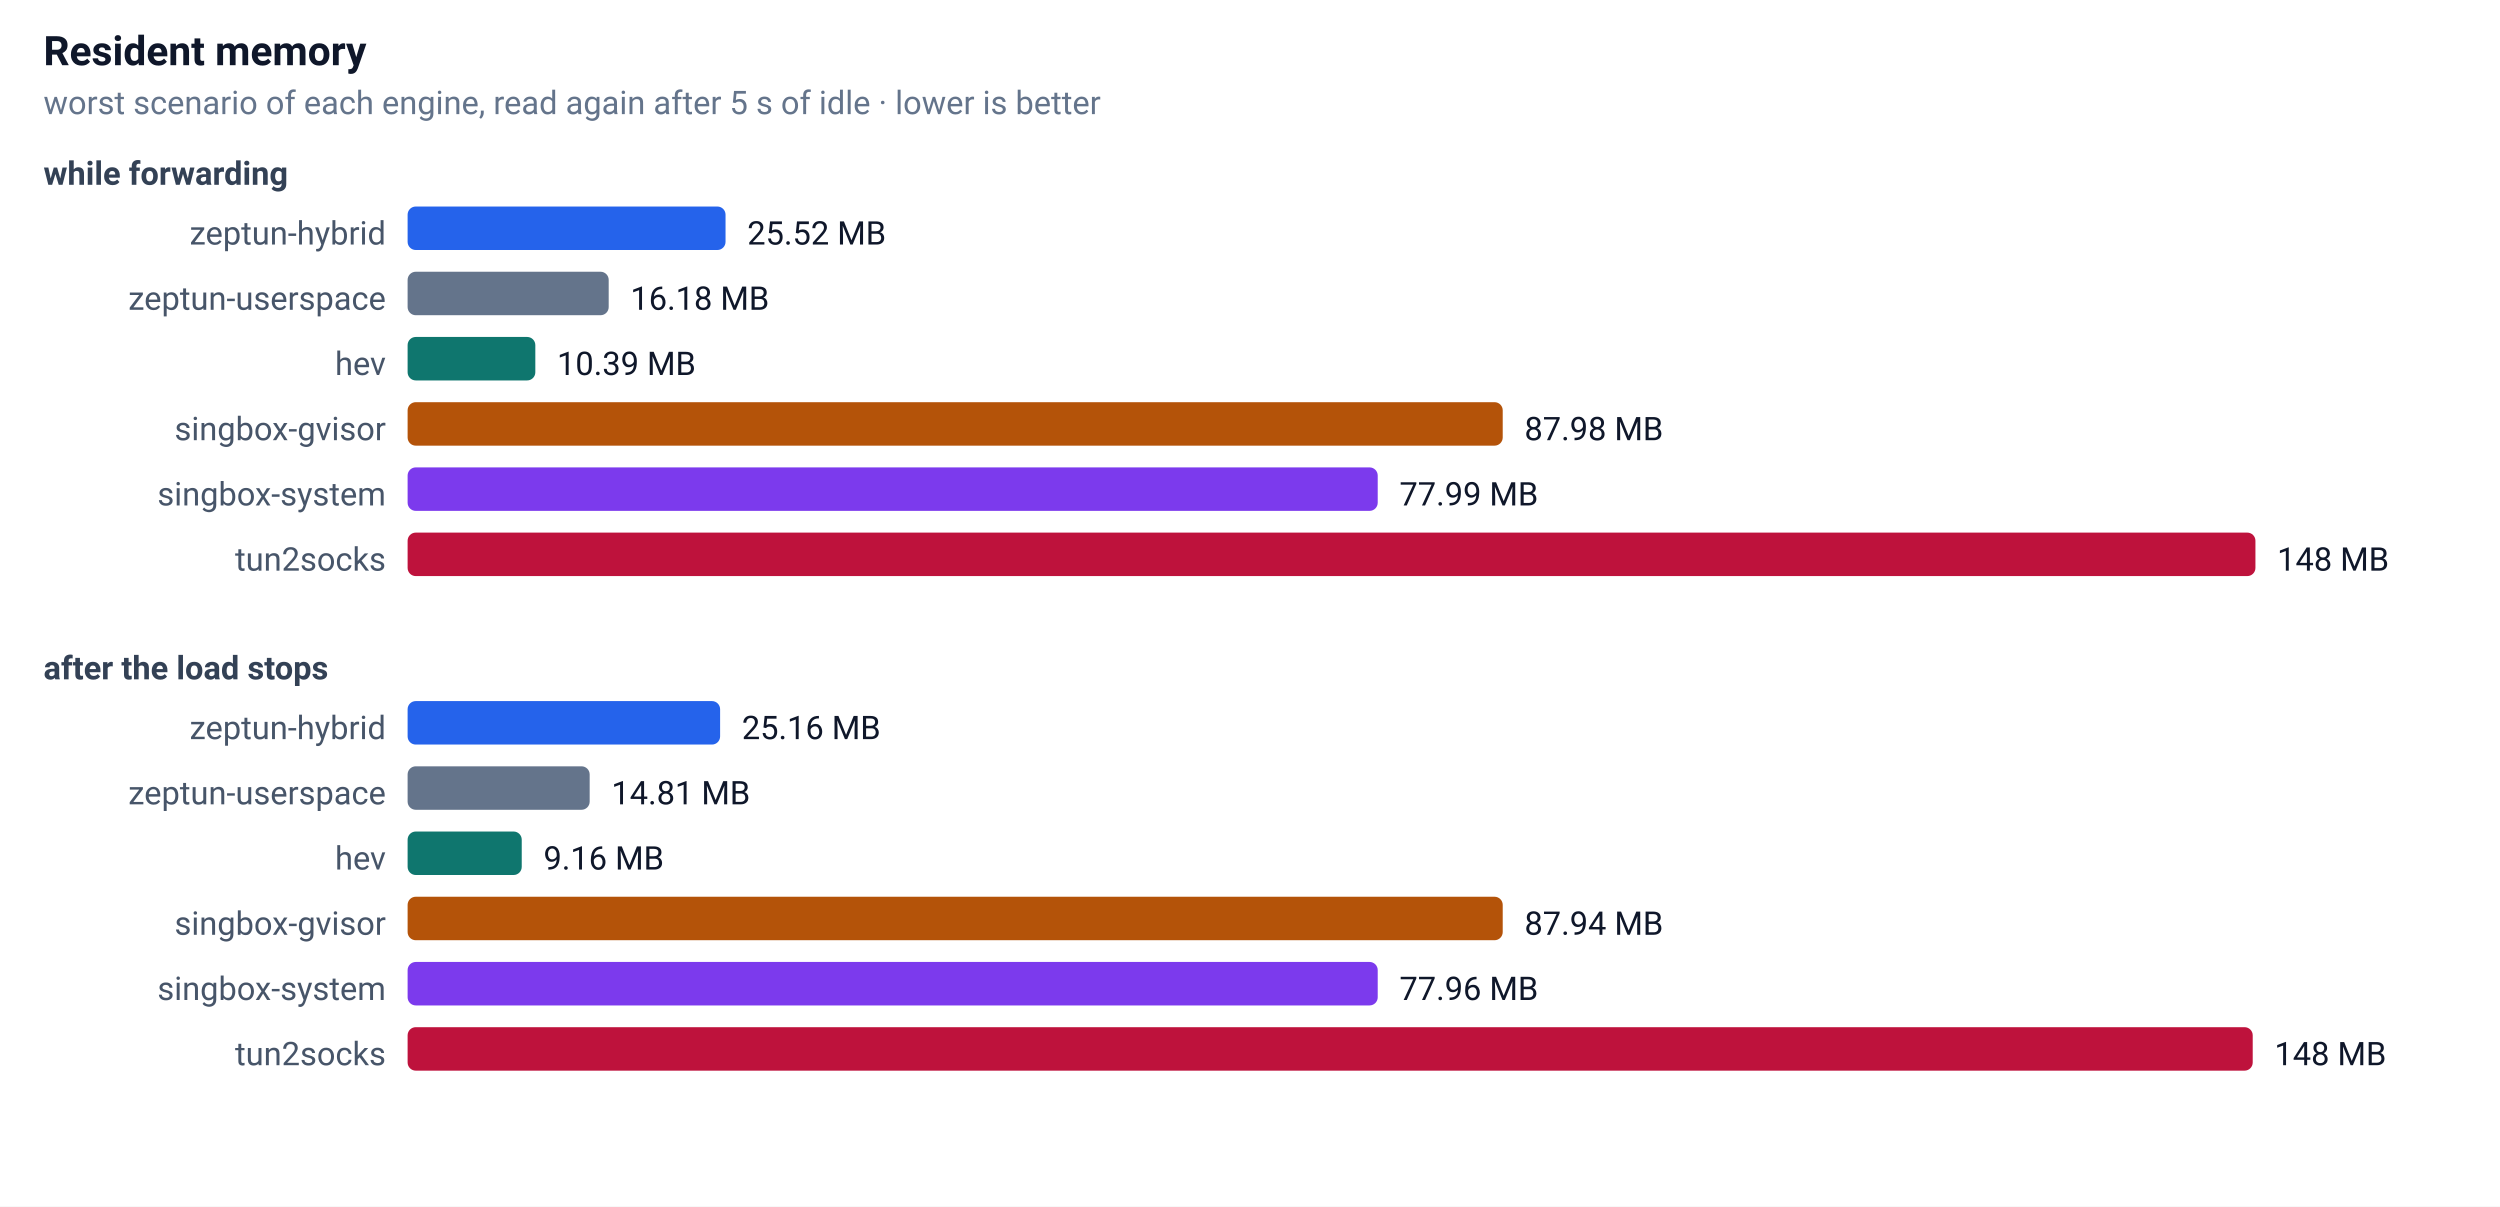
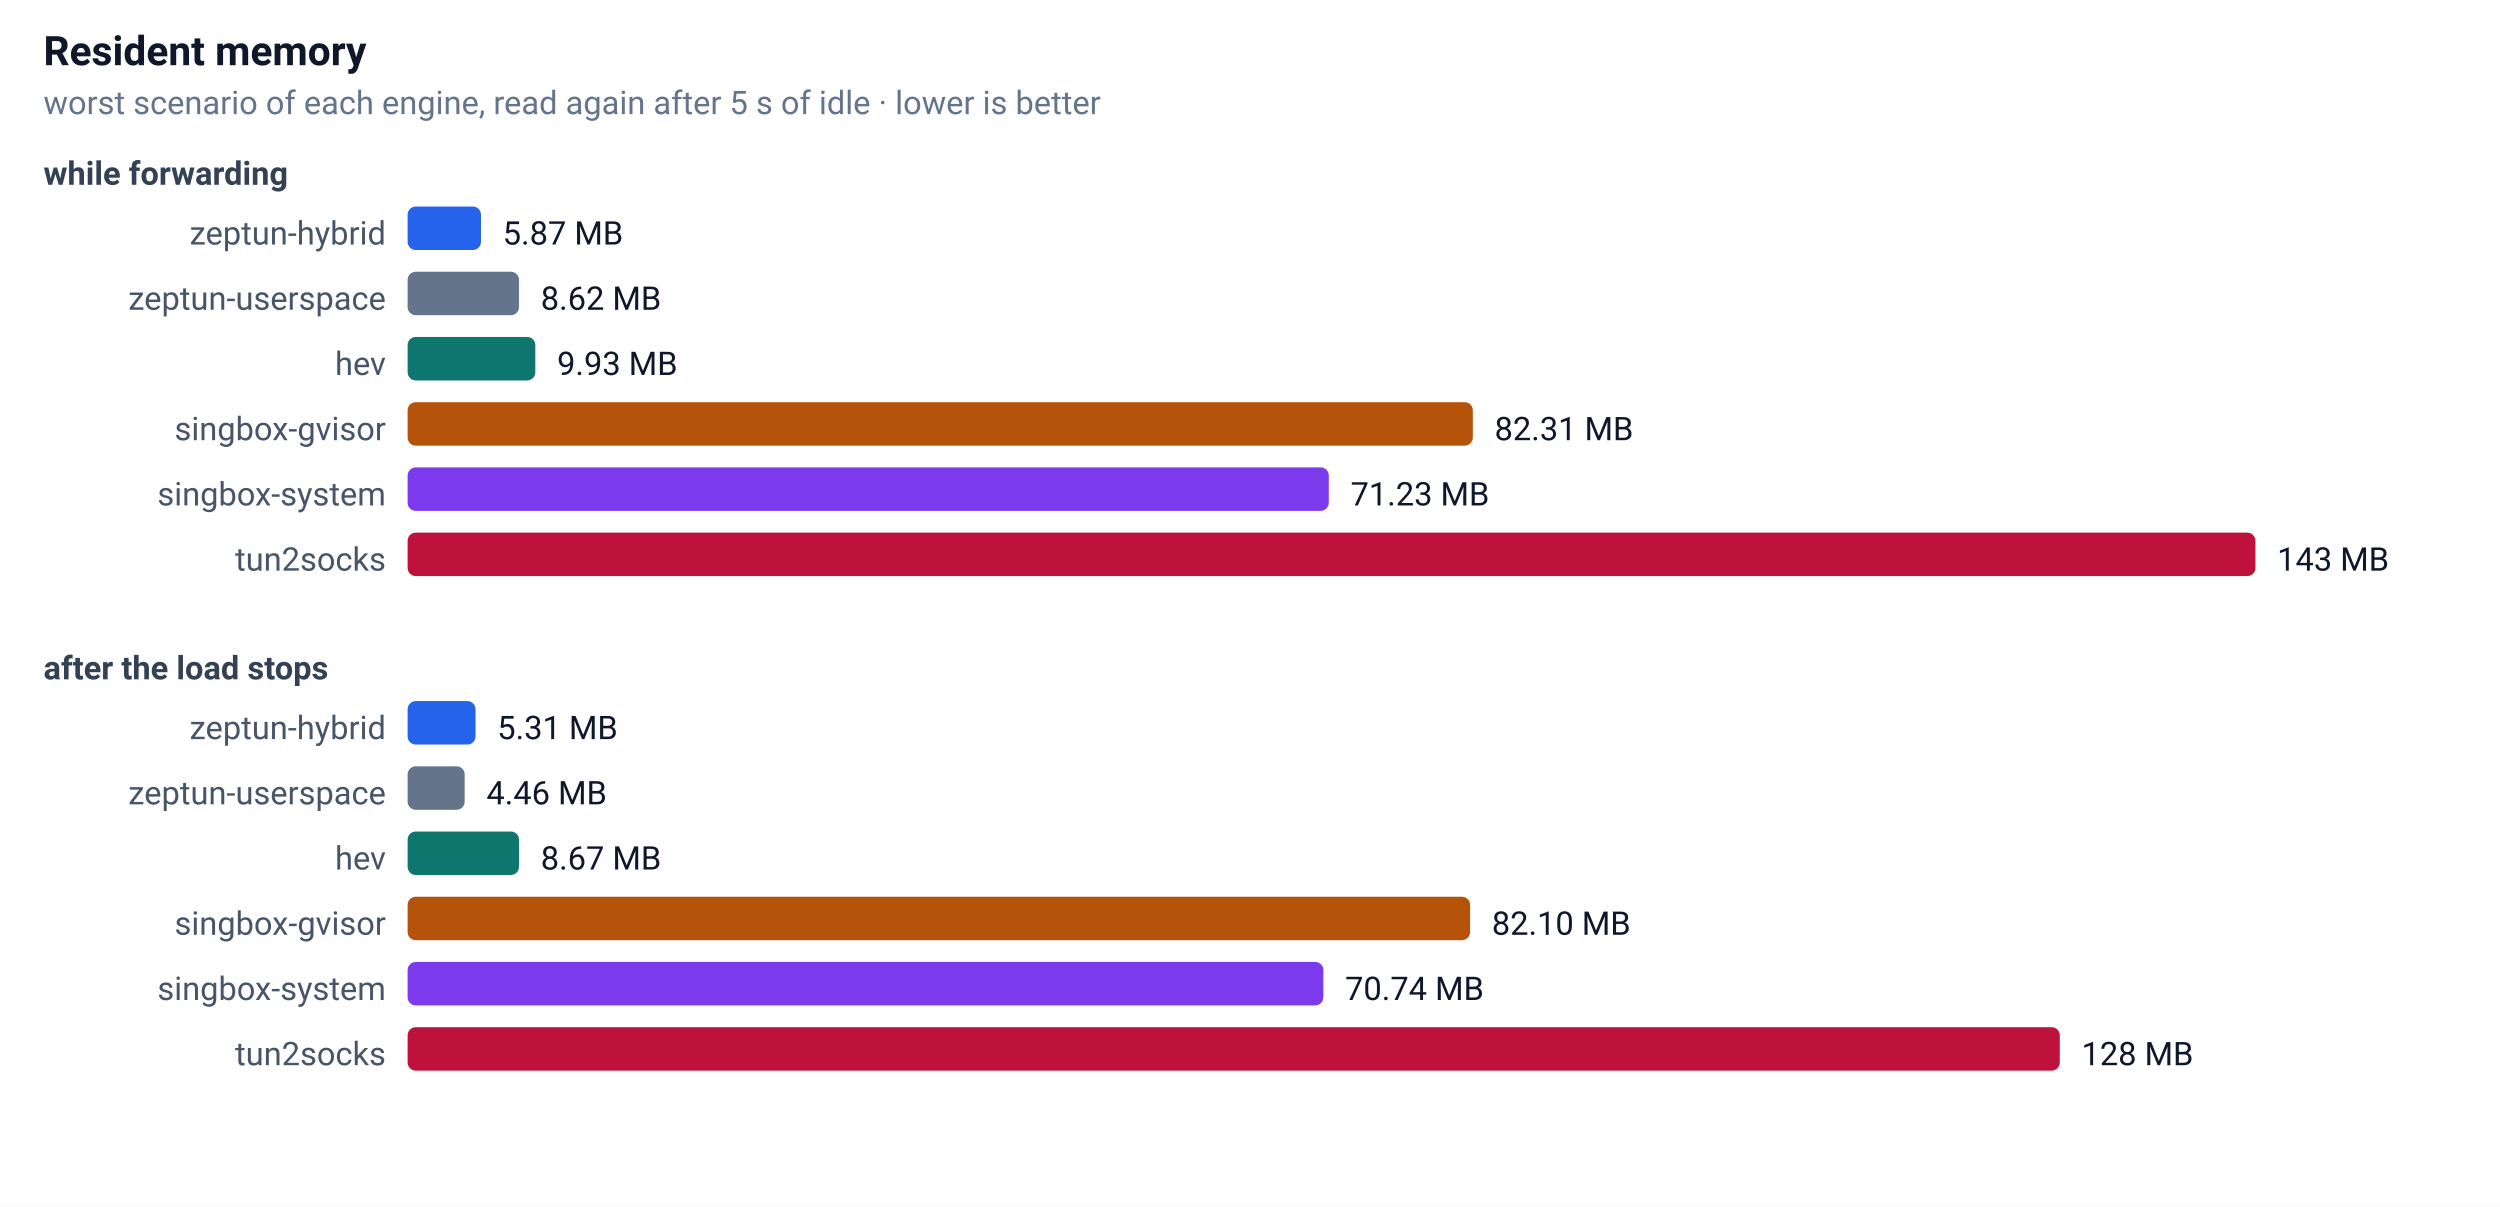
<svg xmlns="http://www.w3.org/2000/svg" width="920" height="444" font-family="-apple-system,Segoe UI,Roboto,sans-serif" font-size="13">
  <rect width="100%" height="100%" fill="#ffffff" />
  <text x="16" y="24" font-size="15" font-weight="600" fill="#0f172a">Resident memory</text>
  <text x="16" y="42" font-size="12" fill="#64748b">worst scenario of each engine, read again after 5 s of idle · lower is better</text>
  <text x="16" y="68" font-size="12" font-weight="600" fill="#334155">while forwarding</text>
  <text x="142" y="90" text-anchor="end" font-size="12" fill="#475569">zeptun-hybrid</text>
-   <rect x="150" y="76" width="117" height="16" rx="3" fill="#2563eb" />
-   <text x="275" y="90" font-size="12" fill="#0f172a">25.52 MB</text>
+   <rect x="150" y="76" width="27" height="16" rx="3" fill="#2563eb" />
+   <text x="185" y="90" font-size="12" fill="#0f172a">5.87 MB</text>
  <text x="142" y="114" text-anchor="end" font-size="12" fill="#475569">zeptun-userspace</text>
-   <rect x="150" y="100" width="74" height="16" rx="3" fill="#64748b" />
-   <text x="232" y="114" font-size="12" fill="#0f172a">16.18 MB</text>
+   <rect x="150" y="100" width="41" height="16" rx="3" fill="#64748b" />
+   <text x="199" y="114" font-size="12" fill="#0f172a">8.62 MB</text>
  <text x="142" y="138" text-anchor="end" font-size="12" fill="#475569">hev</text>
  <rect x="150" y="124" width="47" height="16" rx="3" fill="#0f766e" />
-   <text x="205" y="138" font-size="12" fill="#0f172a">10.39 MB</text>
+   <text x="205" y="138" font-size="12" fill="#0f172a">9.93 MB</text>
  <text x="142" y="162" text-anchor="end" font-size="12" fill="#475569">singbox-gvisor</text>
-   <rect x="150" y="148" width="403" height="16" rx="3" fill="#b45309" />
-   <text x="561" y="162" font-size="12" fill="#0f172a">87.98 MB</text>
+   <rect x="150" y="148" width="392" height="16" rx="3" fill="#b45309" />
+   <text x="550" y="162" font-size="12" fill="#0f172a">82.31 MB</text>
  <text x="142" y="186" text-anchor="end" font-size="12" fill="#475569">singbox-system</text>
-   <rect x="150" y="172" width="357" height="16" rx="3" fill="#7c3aed" />
-   <text x="515" y="186" font-size="12" fill="#0f172a">77.99 MB</text>
+   <rect x="150" y="172" width="339" height="16" rx="3" fill="#7c3aed" />
+   <text x="497" y="186" font-size="12" fill="#0f172a">71.23 MB</text>
  <text x="142" y="210" text-anchor="end" font-size="12" fill="#475569">tun2socks</text>
  <rect x="150" y="196" width="680" height="16" rx="3" fill="#be123c" />
-   <text x="838" y="210" font-size="12" fill="#0f172a">148 MB</text>
+   <text x="838" y="210" font-size="12" fill="#0f172a">143 MB</text>
  <text x="16" y="250" font-size="12" font-weight="600" fill="#334155">after the load stops</text>
  <text x="142" y="272" text-anchor="end" font-size="12" fill="#475569">zeptun-hybrid</text>
-   <rect x="150" y="258" width="115" height="16" rx="3" fill="#2563eb" />
-   <text x="273" y="272" font-size="12" fill="#0f172a">25.16 MB</text>
+   <rect x="150" y="258" width="25" height="16" rx="3" fill="#2563eb" />
+   <text x="183" y="272" font-size="12" fill="#0f172a">5.31 MB</text>
  <text x="142" y="296" text-anchor="end" font-size="12" fill="#475569">zeptun-userspace</text>
-   <rect x="150" y="282" width="67" height="16" rx="3" fill="#64748b" />
-   <text x="225" y="296" font-size="12" fill="#0f172a">14.81 MB</text>
+   <rect x="150" y="282" width="21" height="16" rx="3" fill="#64748b" />
+   <text x="179" y="296" font-size="12" fill="#0f172a">4.46 MB</text>
  <text x="142" y="320" text-anchor="end" font-size="12" fill="#475569">hev</text>
-   <rect x="150" y="306" width="42" height="16" rx="3" fill="#0f766e" />
-   <text x="200" y="320" font-size="12" fill="#0f172a">9.16 MB</text>
+   <rect x="150" y="306" width="41" height="16" rx="3" fill="#0f766e" />
+   <text x="199" y="320" font-size="12" fill="#0f172a">8.67 MB</text>
  <text x="142" y="344" text-anchor="end" font-size="12" fill="#475569">singbox-gvisor</text>
-   <rect x="150" y="330" width="403" height="16" rx="3" fill="#b45309" />
-   <text x="561" y="344" font-size="12" fill="#0f172a">87.94 MB</text>
+   <rect x="150" y="330" width="391" height="16" rx="3" fill="#b45309" />
+   <text x="549" y="344" font-size="12" fill="#0f172a">82.10 MB</text>
  <text x="142" y="368" text-anchor="end" font-size="12" fill="#475569">singbox-system</text>
-   <rect x="150" y="354" width="357" height="16" rx="3" fill="#7c3aed" />
-   <text x="515" y="368" font-size="12" fill="#0f172a">77.96 MB</text>
+   <rect x="150" y="354" width="337" height="16" rx="3" fill="#7c3aed" />
+   <text x="495" y="368" font-size="12" fill="#0f172a">70.74 MB</text>
  <text x="142" y="392" text-anchor="end" font-size="12" fill="#475569">tun2socks</text>
-   <rect x="150" y="378" width="679" height="16" rx="3" fill="#be123c" />
-   <text x="837" y="392" font-size="12" fill="#0f172a">148 MB</text>
+   <rect x="150" y="378" width="608" height="16" rx="3" fill="#be123c" />
+   <text x="766" y="392" font-size="12" fill="#0f172a">128 MB</text>
</svg>
